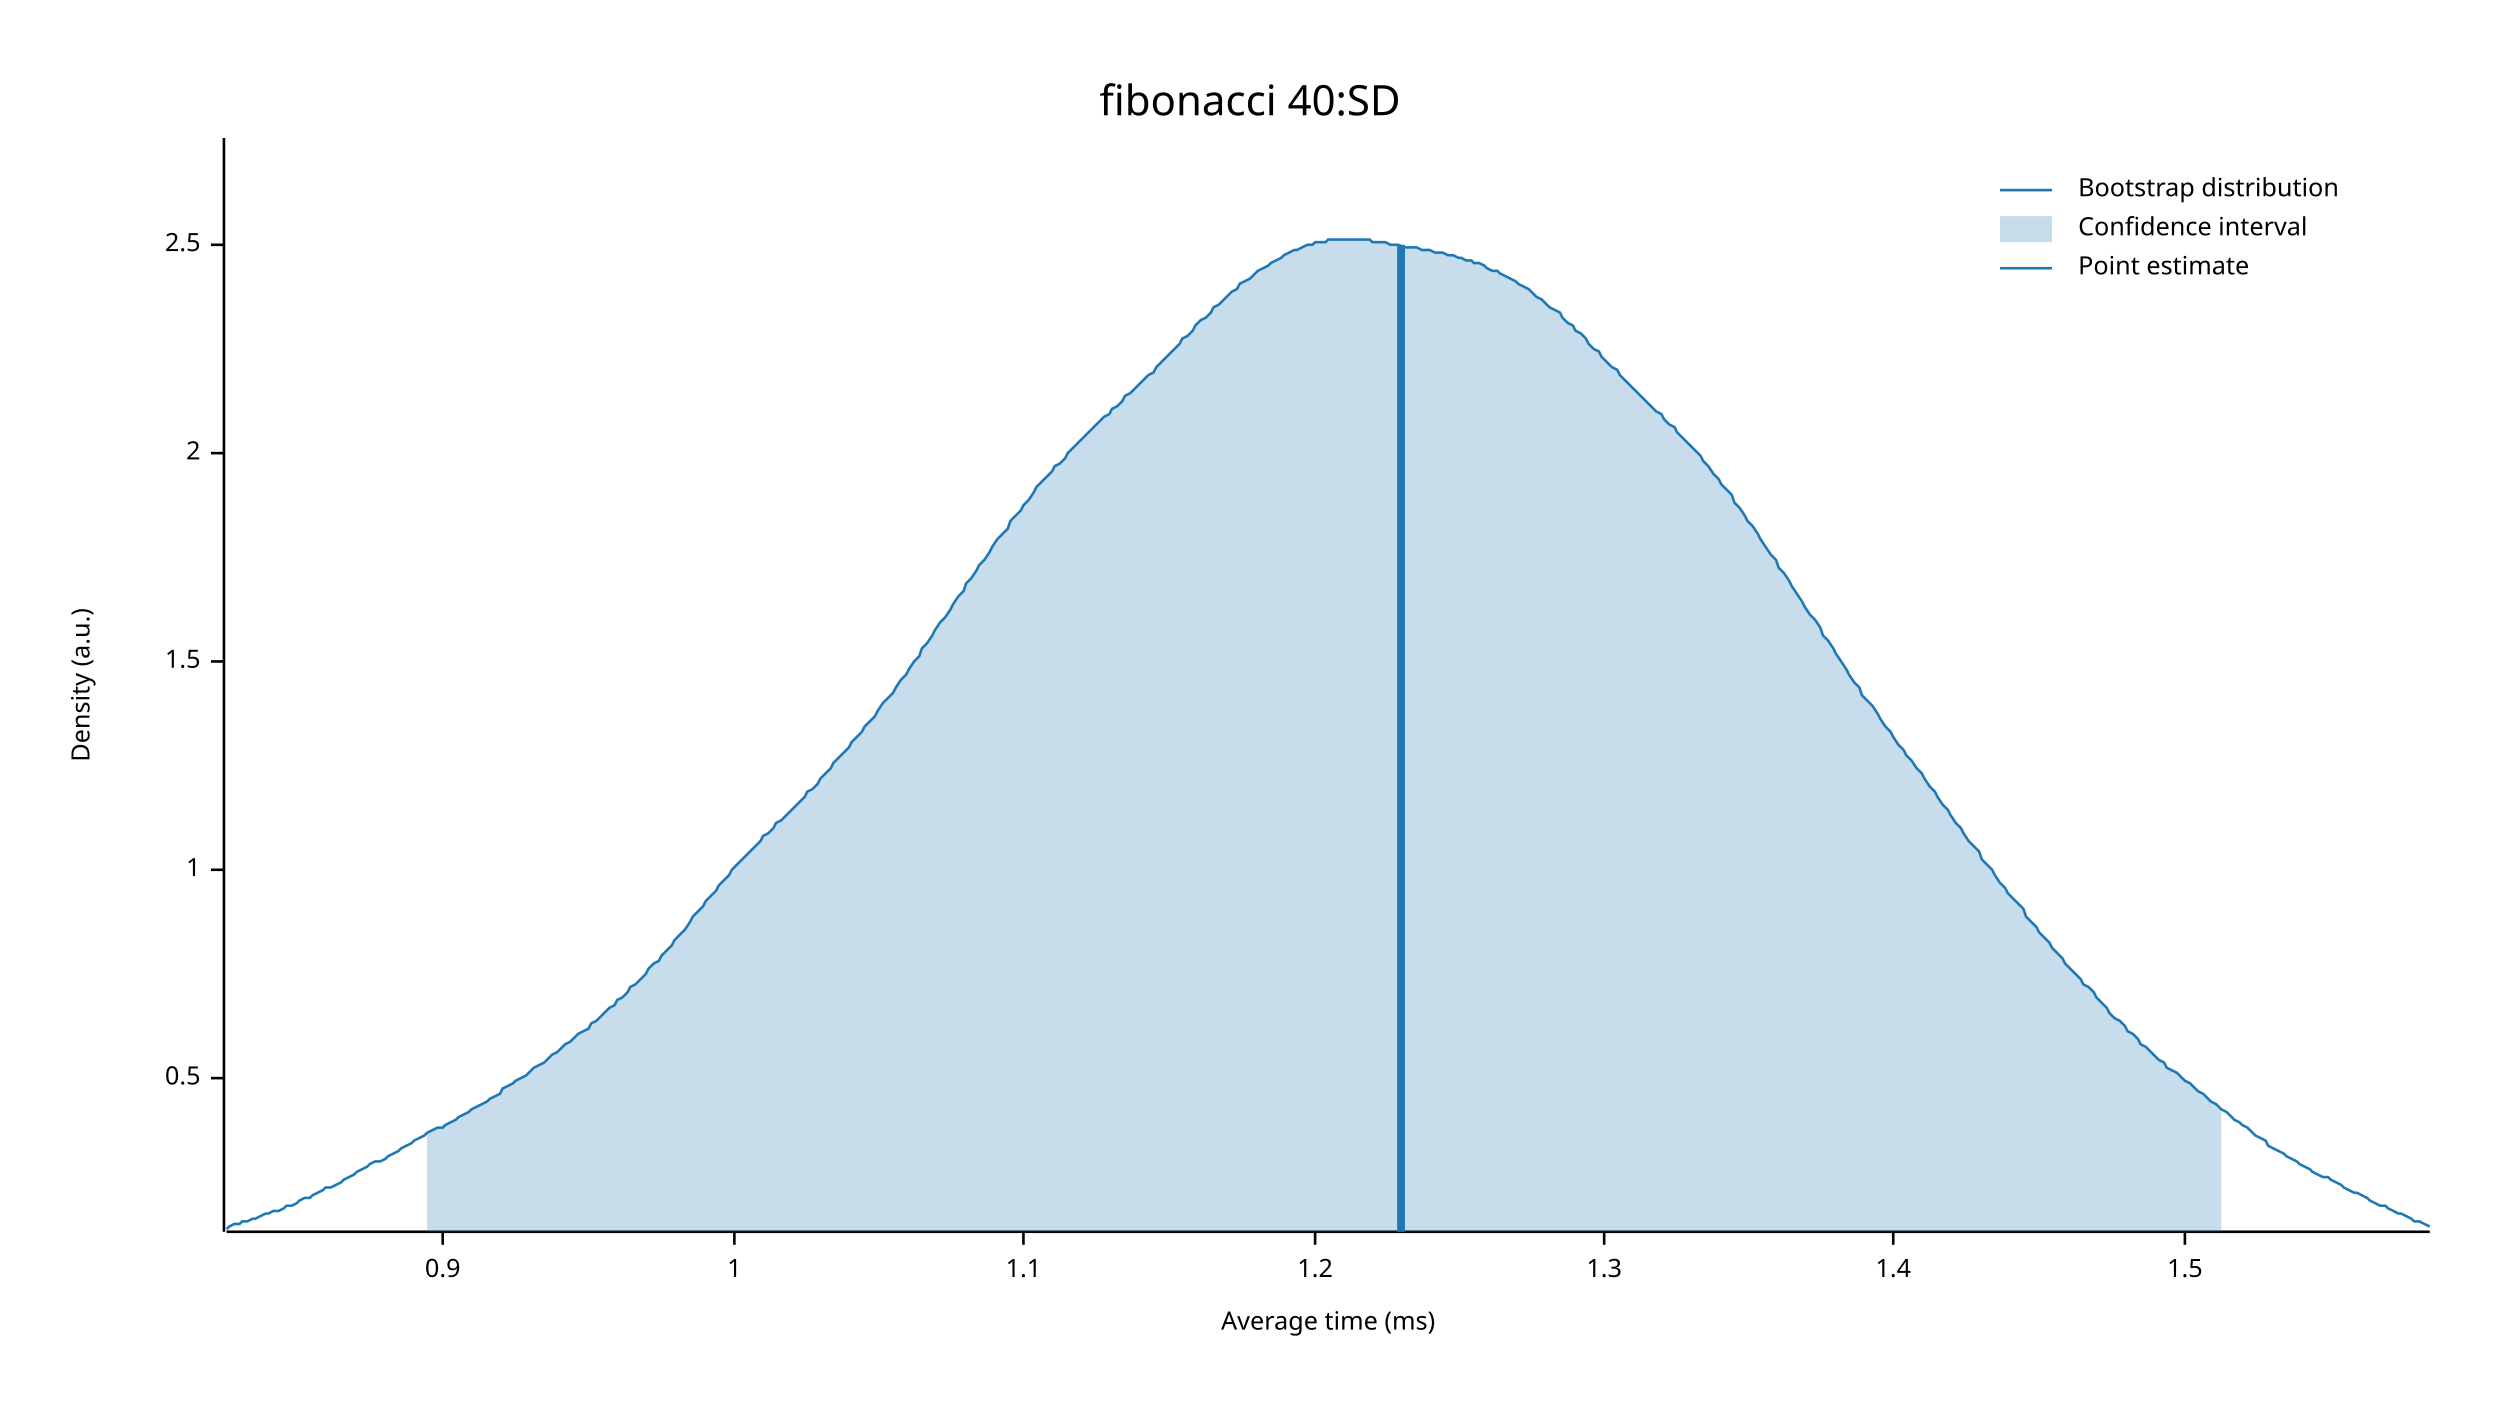
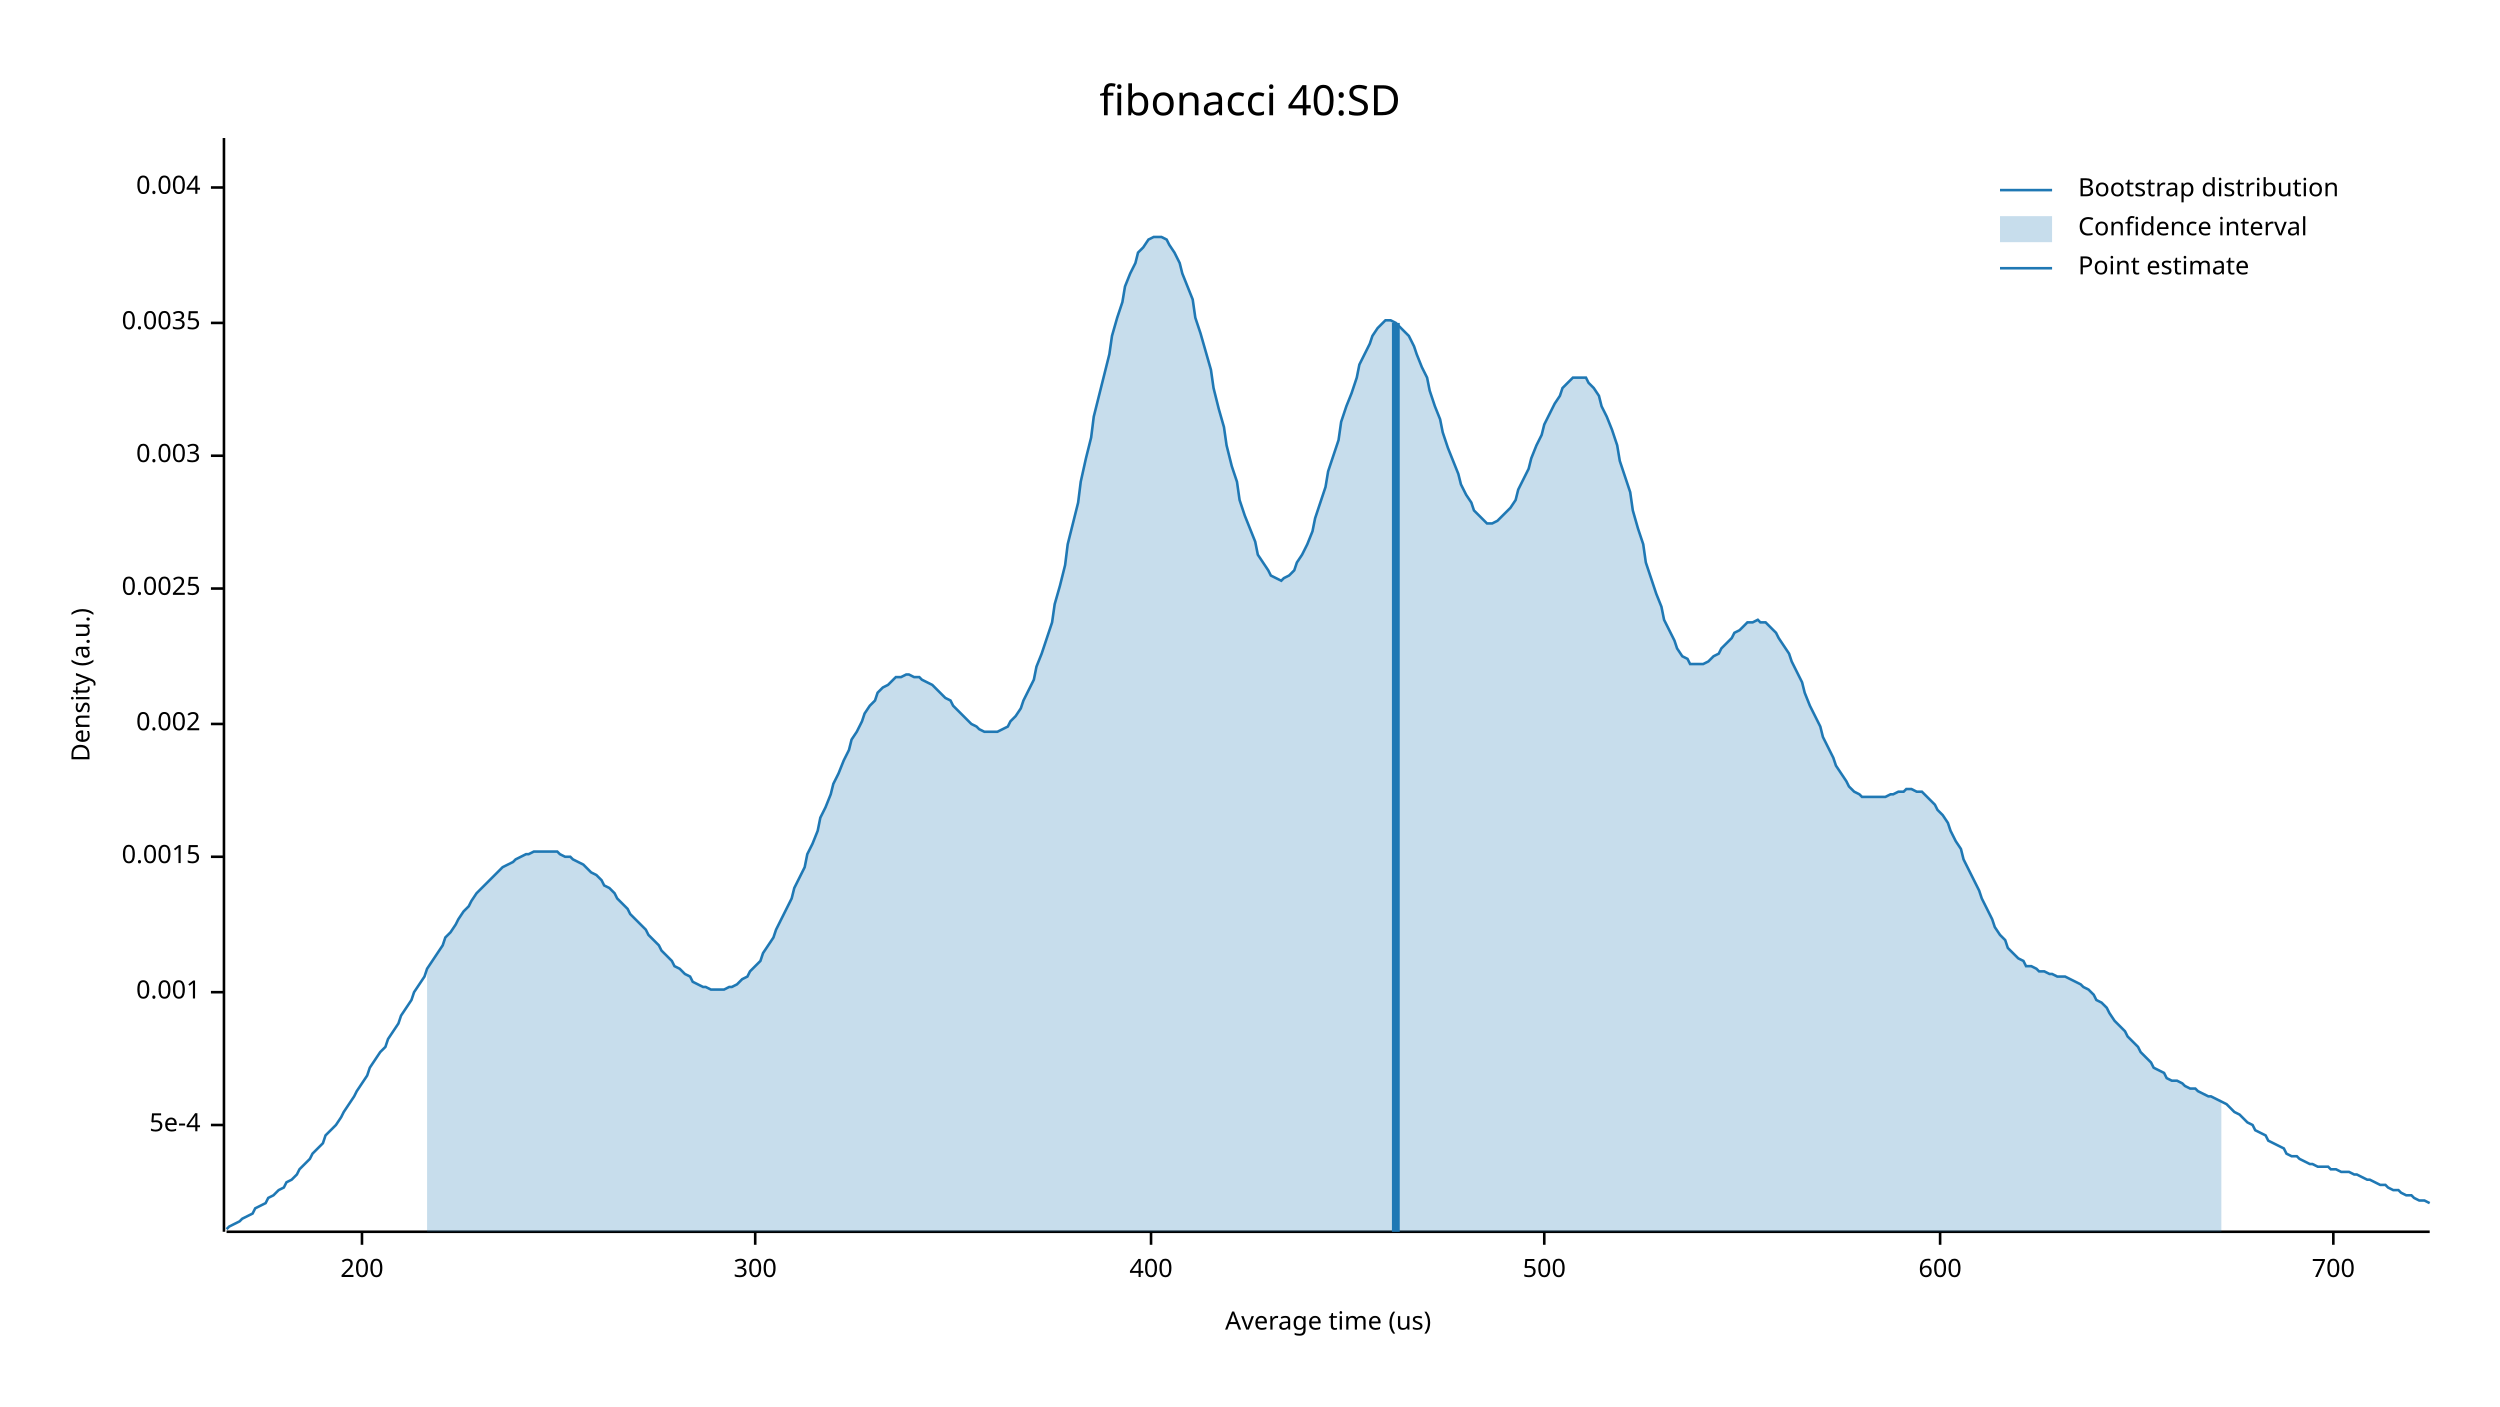
<svg xmlns="http://www.w3.org/2000/svg" width="960" height="540">
  <text x="480" y="32" dy="0.76em" text-anchor="middle" font-family="sans-serif" font-size="16.129" opacity="1" fill="#000000">
fibonacci 40:SD
</text>
  <text x="27" y="263" dy="0.76em" text-anchor="middle" font-family="sans-serif" font-size="9.677" opacity="1" fill="#000000" transform="rotate(270, 27, 263)">
Density (a.u.)
</text>
  <text x="510" y="513" dy="-0.5ex" text-anchor="middle" font-family="sans-serif" font-size="9.677" opacity="1" fill="#000000">
- Average time (ms)
+ Average time (us)
</text>
  <polyline fill="none" opacity="1" stroke="#000000" stroke-width="1" points="86,53 86,473 " />
-   <text x="77" y="414" dy="0.5ex" text-anchor="end" font-family="sans-serif" font-size="9.677" opacity="1" fill="#000000">
- 0.5
+   <text x="77" y="432" dy="0.5ex" text-anchor="end" font-family="sans-serif" font-size="9.677" opacity="1" fill="#000000">
+ 5e-4
</text>
-   <polyline fill="none" opacity="1" stroke="#000000" stroke-width="1" points="81,414 86,414 " />
-   <text x="77" y="334" dy="0.5ex" text-anchor="end" font-family="sans-serif" font-size="9.677" opacity="1" fill="#000000">
- 1
+   <polyline fill="none" opacity="1" stroke="#000000" stroke-width="1" points="81,432 86,432 " />
+   <text x="77" y="381" dy="0.5ex" text-anchor="end" font-family="sans-serif" font-size="9.677" opacity="1" fill="#000000">
+ 0.001
</text>
-   <polyline fill="none" opacity="1" stroke="#000000" stroke-width="1" points="81,334 86,334 " />
-   <text x="77" y="254" dy="0.5ex" text-anchor="end" font-family="sans-serif" font-size="9.677" opacity="1" fill="#000000">
- 1.5
+   <polyline fill="none" opacity="1" stroke="#000000" stroke-width="1" points="81,381 86,381 " />
+   <text x="77" y="329" dy="0.5ex" text-anchor="end" font-family="sans-serif" font-size="9.677" opacity="1" fill="#000000">
+ 0.0015
</text>
-   <polyline fill="none" opacity="1" stroke="#000000" stroke-width="1" points="81,254 86,254 " />
-   <text x="77" y="174" dy="0.5ex" text-anchor="end" font-family="sans-serif" font-size="9.677" opacity="1" fill="#000000">
- 2
+   <polyline fill="none" opacity="1" stroke="#000000" stroke-width="1" points="81,329 86,329 " />
+   <text x="77" y="278" dy="0.5ex" text-anchor="end" font-family="sans-serif" font-size="9.677" opacity="1" fill="#000000">
+ 0.002
</text>
-   <polyline fill="none" opacity="1" stroke="#000000" stroke-width="1" points="81,174 86,174 " />
-   <text x="77" y="94" dy="0.5ex" text-anchor="end" font-family="sans-serif" font-size="9.677" opacity="1" fill="#000000">
- 2.5
+   <polyline fill="none" opacity="1" stroke="#000000" stroke-width="1" points="81,278 86,278 " />
+   <text x="77" y="226" dy="0.5ex" text-anchor="end" font-family="sans-serif" font-size="9.677" opacity="1" fill="#000000">
+ 0.0025
</text>
-   <polyline fill="none" opacity="1" stroke="#000000" stroke-width="1" points="81,94 86,94 " />
+   <polyline fill="none" opacity="1" stroke="#000000" stroke-width="1" points="81,226 86,226 " />
+   <text x="77" y="175" dy="0.5ex" text-anchor="end" font-family="sans-serif" font-size="9.677" opacity="1" fill="#000000">
+ 0.003
+ </text>
+   <polyline fill="none" opacity="1" stroke="#000000" stroke-width="1" points="81,175 86,175 " />
+   <text x="77" y="124" dy="0.5ex" text-anchor="end" font-family="sans-serif" font-size="9.677" opacity="1" fill="#000000">
+ 0.0035
+ </text>
+   <polyline fill="none" opacity="1" stroke="#000000" stroke-width="1" points="81,124 86,124 " />
+   <text x="77" y="72" dy="0.5ex" text-anchor="end" font-family="sans-serif" font-size="9.677" opacity="1" fill="#000000">
+ 0.004
+ </text>
+   <polyline fill="none" opacity="1" stroke="#000000" stroke-width="1" points="81,72 86,72 " />
  <polyline fill="none" opacity="1" stroke="#000000" stroke-width="1" points="87,473 933,473 " />
-   <text x="170" y="483" dy="0.76em" text-anchor="middle" font-family="sans-serif" font-size="9.677" opacity="1" fill="#000000">
- 0.9
+   <text x="139" y="483" dy="0.76em" text-anchor="middle" font-family="sans-serif" font-size="9.677" opacity="1" fill="#000000">
+ 200
</text>
-   <polyline fill="none" opacity="1" stroke="#000000" stroke-width="1" points="170,473 170,478 " />
-   <text x="282" y="483" dy="0.76em" text-anchor="middle" font-family="sans-serif" font-size="9.677" opacity="1" fill="#000000">
- 1
+   <polyline fill="none" opacity="1" stroke="#000000" stroke-width="1" points="139,473 139,478 " />
+   <text x="290" y="483" dy="0.76em" text-anchor="middle" font-family="sans-serif" font-size="9.677" opacity="1" fill="#000000">
+ 300
</text>
-   <polyline fill="none" opacity="1" stroke="#000000" stroke-width="1" points="282,473 282,478 " />
-   <text x="393" y="483" dy="0.76em" text-anchor="middle" font-family="sans-serif" font-size="9.677" opacity="1" fill="#000000">
- 1.1
+   <polyline fill="none" opacity="1" stroke="#000000" stroke-width="1" points="290,473 290,478 " />
+   <text x="442" y="483" dy="0.76em" text-anchor="middle" font-family="sans-serif" font-size="9.677" opacity="1" fill="#000000">
+ 400
</text>
-   <polyline fill="none" opacity="1" stroke="#000000" stroke-width="1" points="393,473 393,478 " />
-   <text x="505" y="483" dy="0.76em" text-anchor="middle" font-family="sans-serif" font-size="9.677" opacity="1" fill="#000000">
- 1.2
+   <polyline fill="none" opacity="1" stroke="#000000" stroke-width="1" points="442,473 442,478 " />
+   <text x="593" y="483" dy="0.76em" text-anchor="middle" font-family="sans-serif" font-size="9.677" opacity="1" fill="#000000">
+ 500
</text>
-   <polyline fill="none" opacity="1" stroke="#000000" stroke-width="1" points="505,473 505,478 " />
-   <text x="616" y="483" dy="0.76em" text-anchor="middle" font-family="sans-serif" font-size="9.677" opacity="1" fill="#000000">
- 1.3
+   <polyline fill="none" opacity="1" stroke="#000000" stroke-width="1" points="593,473 593,478 " />
+   <text x="745" y="483" dy="0.76em" text-anchor="middle" font-family="sans-serif" font-size="9.677" opacity="1" fill="#000000">
+ 600
</text>
-   <polyline fill="none" opacity="1" stroke="#000000" stroke-width="1" points="616,473 616,478 " />
-   <text x="727" y="483" dy="0.76em" text-anchor="middle" font-family="sans-serif" font-size="9.677" opacity="1" fill="#000000">
- 1.4
+   <polyline fill="none" opacity="1" stroke="#000000" stroke-width="1" points="745,473 745,478 " />
+   <text x="896" y="483" dy="0.76em" text-anchor="middle" font-family="sans-serif" font-size="9.677" opacity="1" fill="#000000">
+ 700
</text>
-   <polyline fill="none" opacity="1" stroke="#000000" stroke-width="1" points="727,473 727,478 " />
-   <text x="839" y="483" dy="0.76em" text-anchor="middle" font-family="sans-serif" font-size="9.677" opacity="1" fill="#000000">
- 1.5
- </text>
-   <polyline fill="none" opacity="1" stroke="#000000" stroke-width="1" points="839,473 839,478 " />
-   <polyline fill="none" opacity="1" stroke="#1F78B4" stroke-width="1" points="87,472 88,471 90,470 92,470 93,469 95,469 97,468 98,468 100,467 102,466 103,466 105,465 107,465 109,464 110,463 112,463 114,462 115,461 117,460 119,460 120,459 122,458 124,457 125,456 127,456 129,455 131,454 132,453 134,452 136,451 137,450 139,449 141,448 142,447 144,446 146,446 148,445 149,444 151,443 153,442 154,441 156,440 158,439 159,438 161,437 163,436 164,435 166,434 168,433 170,433 171,432 173,431 175,430 176,429 178,428 180,427 181,426 183,425 185,424 187,423 188,422 190,421 192,420 193,418 195,417 197,416 198,415 200,414 202,413 203,412 205,410 207,409 209,408 210,407 212,405 214,404 215,403 217,401 219,400 220,399 222,397 224,396 226,395 227,393 229,392 231,390 232,389 234,387 236,386 237,384 239,383 241,381 242,379 244,378 246,376 248,374 249,372 251,370 253,369 254,367 256,365 258,363 259,361 261,359 263,357 265,354 266,352 268,350 270,348 271,346 273,344 275,342 276,340 278,338 280,336 281,334 283,332 285,330 287,328 288,327 290,325 292,323 293,321 295,320 297,318 298,316 300,315 302,313 304,311 305,310 307,308 309,306 310,304 312,303 314,301 315,299 317,297 319,295 320,293 322,291 324,289 326,287 327,285 329,283 331,281 332,279 334,277 336,275 337,273 339,270 341,268 343,266 344,264 346,261 348,259 349,257 351,254 353,252 354,249 356,247 358,244 359,242 361,239 363,237 365,234 366,232 368,229 370,227 371,224 373,222 375,219 376,217 378,215 380,212 381,210 383,207 385,205 387,203 388,200 390,198 392,196 393,194 395,192 397,189 398,187 400,185 402,183 404,181 405,179 407,178 409,176 410,174 412,172 414,170 415,169 417,167 419,165 420,164 422,162 424,160 426,159 427,157 429,156 431,154 432,152 434,151 436,149 437,148 439,146 441,144 443,143 444,141 446,139 448,137 449,136 451,134 453,132 454,130 456,129 458,127 459,125 461,123 463,122 465,120 466,118 468,117 470,115 471,114 473,112 475,111 476,109 478,108 480,107 482,105 483,104 485,103 487,102 488,101 490,100 492,99 493,98 495,97 497,96 498,96 500,95 502,94 504,94 505,93 507,93 509,93 510,92 512,92 514,92 515,92 517,92 519,92 521,92 522,92 524,92 526,92 527,93 529,93 531,93 532,93 534,94 536,94 537,94 539,95 541,95 543,95 544,95 546,96 548,96 549,96 551,97 553,97 554,97 556,98 558,98 560,99 561,99 563,100 565,100 566,101 568,101 570,102 571,103 573,104 575,104 576,105 578,106 580,107 582,108 583,109 585,110 587,111 588,112 590,114 592,115 593,116 595,118 597,119 599,120 600,122 602,124 604,125 605,127 607,128 609,130 610,132 612,134 614,135 615,137 617,139 619,141 621,142 622,144 624,146 626,148 627,149 629,151 631,153 632,154 634,156 636,158 638,159 639,161 641,163 643,164 644,166 646,168 648,170 649,171 651,173 653,175 654,177 656,179 658,182 660,184 661,186 663,188 665,190 666,193 668,195 670,198 671,200 673,202 675,205 676,207 678,210 680,213 682,215 683,218 685,220 687,223 688,225 690,228 692,231 693,233 695,236 697,238 699,241 700,244 702,246 704,249 705,251 707,254 709,257 710,259 712,262 714,264 715,267 717,269 719,271 721,274 722,276 724,279 726,281 727,283 729,286 731,288 732,290 734,292 736,295 738,297 739,299 741,302 743,304 744,306 746,309 748,311 749,313 751,316 753,318 754,320 756,323 758,325 760,327 761,330 763,332 765,334 766,336 768,339 770,341 771,343 773,345 775,347 777,349 778,352 780,354 782,356 783,358 785,360 787,362 788,364 790,366 792,368 793,370 795,372 797,374 799,376 800,378 802,379 804,381 805,383 807,385 809,387 810,389 812,391 814,392 816,394 817,396 819,397 821,399 822,401 824,402 826,404 827,405 829,407 831,408 832,410 834,411 836,412 838,414 839,415 841,416 843,418 844,419 846,420 848,422 849,423 851,424 853,426 855,427 856,428 858,430 860,431 861,432 863,433 865,435 866,436 868,437 870,438 871,440 873,441 875,442 877,443 878,444 880,445 882,446 883,447 885,448 887,449 888,450 890,451 892,452 894,452 895,453 897,454 899,455 900,456 902,457 904,458 905,458 907,459 909,460 910,461 912,462 914,463 916,463 917,464 919,465 921,466 922,466 924,467 926,468 927,469 929,469 931,470 933,471 " />
-   <polygon opacity="0.25" fill="#1F78B4" points="164,435 166,434 168,433 170,433 171,432 173,431 175,430 176,429 178,428 180,427 181,426 183,425 185,424 187,423 188,422 190,421 192,420 193,418 195,417 197,416 198,415 200,414 202,413 203,412 205,410 207,409 209,408 210,407 212,405 214,404 215,403 217,401 219,400 220,399 222,397 224,396 226,395 227,393 229,392 231,390 232,389 234,387 236,386 237,384 239,383 241,381 242,379 244,378 246,376 248,374 249,372 251,370 253,369 254,367 256,365 258,363 259,361 261,359 263,357 265,354 266,352 268,350 270,348 271,346 273,344 275,342 276,340 278,338 280,336 281,334 283,332 285,330 287,328 288,327 290,325 292,323 293,321 295,320 297,318 298,316 300,315 302,313 304,311 305,310 307,308 309,306 310,304 312,303 314,301 315,299 317,297 319,295 320,293 322,291 324,289 326,287 327,285 329,283 331,281 332,279 334,277 336,275 337,273 339,270 341,268 343,266 344,264 346,261 348,259 349,257 351,254 353,252 354,249 356,247 358,244 359,242 361,239 363,237 365,234 366,232 368,229 370,227 371,224 373,222 375,219 376,217 378,215 380,212 381,210 383,207 385,205 387,203 388,200 390,198 392,196 393,194 395,192 397,189 398,187 400,185 402,183 404,181 405,179 407,178 409,176 410,174 412,172 414,170 415,169 417,167 419,165 420,164 422,162 424,160 426,159 427,157 429,156 431,154 432,152 434,151 436,149 437,148 439,146 441,144 443,143 444,141 446,139 448,137 449,136 451,134 453,132 454,130 456,129 458,127 459,125 461,123 463,122 465,120 466,118 468,117 470,115 471,114 473,112 475,111 476,109 478,108 480,107 482,105 483,104 485,103 487,102 488,101 490,100 492,99 493,98 495,97 497,96 498,96 500,95 502,94 504,94 505,93 507,93 509,93 510,92 512,92 514,92 515,92 517,92 519,92 521,92 522,92 524,92 526,92 527,93 529,93 531,93 532,93 534,94 536,94 537,94 539,95 541,95 543,95 544,95 546,96 548,96 549,96 551,97 553,97 554,97 556,98 558,98 560,99 561,99 563,100 565,100 566,101 568,101 570,102 571,103 573,104 575,104 576,105 578,106 580,107 582,108 583,109 585,110 587,111 588,112 590,114 592,115 593,116 595,118 597,119 599,120 600,122 602,124 604,125 605,127 607,128 609,130 610,132 612,134 614,135 615,137 617,139 619,141 621,142 622,144 624,146 626,148 627,149 629,151 631,153 632,154 634,156 636,158 638,159 639,161 641,163 643,164 644,166 646,168 648,170 649,171 651,173 653,175 654,177 656,179 658,182 660,184 661,186 663,188 665,190 666,193 668,195 670,198 671,200 673,202 675,205 676,207 678,210 680,213 682,215 683,218 685,220 687,223 688,225 690,228 692,231 693,233 695,236 697,238 699,241 700,244 702,246 704,249 705,251 707,254 709,257 710,259 712,262 714,264 715,267 717,269 719,271 721,274 722,276 724,279 726,281 727,283 729,286 731,288 732,290 734,292 736,295 738,297 739,299 741,302 743,304 744,306 746,309 748,311 749,313 751,316 753,318 754,320 756,323 758,325 760,327 761,330 763,332 765,334 766,336 768,339 770,341 771,343 773,345 775,347 777,349 778,352 780,354 782,356 783,358 785,360 787,362 788,364 790,366 792,368 793,370 795,372 797,374 799,376 800,378 802,379 804,381 805,383 807,385 809,387 810,389 812,391 814,392 816,394 817,396 819,397 821,399 822,401 824,402 826,404 827,405 829,407 831,408 832,410 834,411 836,412 838,414 839,415 841,416 843,418 844,419 846,420 848,422 849,423 851,424 853,426 853,473 164,473 " />
-   <polyline fill="none" opacity="1" stroke="#1F78B4" stroke-width="3" points="538,473 538,94 " />
+   <polyline fill="none" opacity="1" stroke="#000000" stroke-width="1" points="896,473 896,478 " />
+   <polyline fill="none" opacity="1" stroke="#1F78B4" stroke-width="1" points="87,472 88,471 90,470 92,469 93,468 95,467 97,466 98,464 100,463 102,462 103,460 105,459 107,457 109,456 110,454 112,453 114,451 115,449 117,447 119,445 120,443 122,441 124,439 125,436 127,434 129,432 131,429 132,427 134,424 136,421 137,419 139,416 141,413 142,410 144,407 146,404 148,402 149,399 151,396 153,393 154,390 156,387 158,384 159,381 161,378 163,375 164,372 166,369 168,366 170,363 171,360 173,358 175,355 176,353 178,350 180,348 181,346 183,343 185,341 187,339 188,338 190,336 192,334 193,333 195,332 197,331 198,330 200,329 202,328 203,328 205,327 207,327 209,327 210,327 212,327 214,327 215,328 217,329 219,329 220,330 222,331 224,332 226,334 227,335 229,336 231,338 232,340 234,341 236,343 237,345 239,347 241,349 242,351 244,353 246,355 248,357 249,359 251,361 253,363 254,365 256,367 258,369 259,371 261,372 263,374 265,375 266,377 268,378 270,379 271,379 273,380 275,380 276,380 278,380 280,379 281,379 283,378 285,376 287,375 288,373 290,371 292,369 293,366 295,363 297,360 298,357 300,353 302,349 304,345 305,341 307,337 309,333 310,328 312,324 314,319 315,314 317,310 319,305 320,301 322,297 324,292 326,288 327,284 329,281 331,277 332,274 334,271 336,269 337,266 339,264 341,263 343,261 344,260 346,260 348,259 349,259 351,260 353,260 354,261 356,262 358,263 359,264 361,266 363,268 365,269 366,271 368,273 370,275 371,276 373,278 375,279 376,280 378,281 380,281 381,281 383,281 385,280 387,279 388,277 390,275 392,272 393,269 395,265 397,261 398,256 400,251 402,245 404,239 405,232 407,225 409,217 410,209 412,201 414,193 415,185 417,176 419,168 420,160 422,152 424,144 426,136 427,129 429,122 431,116 432,110 434,105 436,101 437,97 439,95 441,92 443,91 444,91 446,91 448,92 449,94 451,97 453,101 454,105 456,110 458,115 459,122 461,128 463,135 465,142 466,149 468,157 470,164 471,171 473,179 475,185 476,192 478,198 480,203 482,208 483,213 485,216 487,219 488,221 490,222 492,223 493,222 495,221 497,219 498,216 500,213 502,209 504,204 505,199 507,193 509,187 510,181 512,175 514,169 515,162 517,156 519,151 521,145 522,140 524,136 526,132 527,129 529,126 531,124 532,123 534,123 536,124 537,125 539,127 541,129 543,133 544,136 546,141 548,145 549,150 551,156 553,161 554,166 556,172 558,177 560,182 561,186 563,190 565,193 566,196 568,198 570,200 571,201 573,201 575,200 576,199 578,197 580,195 582,192 583,188 585,184 587,180 588,176 590,171 592,167 593,163 595,159 597,155 599,152 600,149 602,147 604,145 605,145 607,145 609,145 610,147 612,149 614,152 615,156 617,160 619,165 621,171 622,177 624,183 626,189 627,196 629,203 631,209 632,216 634,222 636,228 638,233 639,238 641,242 643,246 644,249 646,252 648,253 649,255 651,255 653,255 654,255 656,254 658,252 660,251 661,249 663,247 665,245 666,243 668,242 670,240 671,239 673,239 675,238 676,239 678,239 680,241 682,243 683,245 685,248 687,251 688,254 690,258 692,262 693,266 695,271 697,275 699,279 700,283 702,287 704,291 705,294 707,297 709,300 710,302 712,304 714,305 715,306 717,306 719,306 721,306 722,306 724,306 726,305 727,305 729,304 731,304 732,303 734,303 736,304 738,304 739,305 741,307 743,309 744,311 746,313 748,316 749,319 751,323 753,326 754,330 756,334 758,338 760,342 761,345 763,349 765,353 766,356 768,359 770,361 771,364 773,366 775,368 777,369 778,371 780,371 782,372 783,373 785,373 787,374 788,374 790,375 792,375 793,375 795,376 797,377 799,378 800,379 802,380 804,382 805,384 807,385 809,387 810,389 812,392 814,394 816,396 817,398 819,400 821,402 822,404 824,406 826,408 827,410 829,411 831,412 832,414 834,415 836,415 838,416 839,417 841,418 843,418 844,419 846,420 848,421 849,421 851,422 853,423 855,424 856,425 858,427 860,428 861,429 863,431 865,432 866,434 868,435 870,436 871,438 873,439 875,440 877,441 878,443 880,444 882,444 883,445 885,446 887,447 888,447 890,448 892,448 894,448 895,449 897,449 899,450 900,450 902,450 904,451 905,451 907,452 909,453 910,453 912,454 914,455 916,455 917,456 919,457 921,457 922,458 924,459 926,459 927,460 929,461 931,461 933,462 " />
+   <polygon opacity="0.25" fill="#1F78B4" points="164,372 166,369 168,366 170,363 171,360 173,358 175,355 176,353 178,350 180,348 181,346 183,343 185,341 187,339 188,338 190,336 192,334 193,333 195,332 197,331 198,330 200,329 202,328 203,328 205,327 207,327 209,327 210,327 212,327 214,327 215,328 217,329 219,329 220,330 222,331 224,332 226,334 227,335 229,336 231,338 232,340 234,341 236,343 237,345 239,347 241,349 242,351 244,353 246,355 248,357 249,359 251,361 253,363 254,365 256,367 258,369 259,371 261,372 263,374 265,375 266,377 268,378 270,379 271,379 273,380 275,380 276,380 278,380 280,379 281,379 283,378 285,376 287,375 288,373 290,371 292,369 293,366 295,363 297,360 298,357 300,353 302,349 304,345 305,341 307,337 309,333 310,328 312,324 314,319 315,314 317,310 319,305 320,301 322,297 324,292 326,288 327,284 329,281 331,277 332,274 334,271 336,269 337,266 339,264 341,263 343,261 344,260 346,260 348,259 349,259 351,260 353,260 354,261 356,262 358,263 359,264 361,266 363,268 365,269 366,271 368,273 370,275 371,276 373,278 375,279 376,280 378,281 380,281 381,281 383,281 385,280 387,279 388,277 390,275 392,272 393,269 395,265 397,261 398,256 400,251 402,245 404,239 405,232 407,225 409,217 410,209 412,201 414,193 415,185 417,176 419,168 420,160 422,152 424,144 426,136 427,129 429,122 431,116 432,110 434,105 436,101 437,97 439,95 441,92 443,91 444,91 446,91 448,92 449,94 451,97 453,101 454,105 456,110 458,115 459,122 461,128 463,135 465,142 466,149 468,157 470,164 471,171 473,179 475,185 476,192 478,198 480,203 482,208 483,213 485,216 487,219 488,221 490,222 492,223 493,222 495,221 497,219 498,216 500,213 502,209 504,204 505,199 507,193 509,187 510,181 512,175 514,169 515,162 517,156 519,151 521,145 522,140 524,136 526,132 527,129 529,126 531,124 532,123 534,123 536,124 537,125 539,127 541,129 543,133 544,136 546,141 548,145 549,150 551,156 553,161 554,166 556,172 558,177 560,182 561,186 563,190 565,193 566,196 568,198 570,200 571,201 573,201 575,200 576,199 578,197 580,195 582,192 583,188 585,184 587,180 588,176 590,171 592,167 593,163 595,159 597,155 599,152 600,149 602,147 604,145 605,145 607,145 609,145 610,147 612,149 614,152 615,156 617,160 619,165 621,171 622,177 624,183 626,189 627,196 629,203 631,209 632,216 634,222 636,228 638,233 639,238 641,242 643,246 644,249 646,252 648,253 649,255 651,255 653,255 654,255 656,254 658,252 660,251 661,249 663,247 665,245 666,243 668,242 670,240 671,239 673,239 675,238 676,239 678,239 680,241 682,243 683,245 685,248 687,251 688,254 690,258 692,262 693,266 695,271 697,275 699,279 700,283 702,287 704,291 705,294 707,297 709,300 710,302 712,304 714,305 715,306 717,306 719,306 721,306 722,306 724,306 726,305 727,305 729,304 731,304 732,303 734,303 736,304 738,304 739,305 741,307 743,309 744,311 746,313 748,316 749,319 751,323 753,326 754,330 756,334 758,338 760,342 761,345 763,349 765,353 766,356 768,359 770,361 771,364 773,366 775,368 777,369 778,371 780,371 782,372 783,373 785,373 787,374 788,374 790,375 792,375 793,375 795,376 797,377 799,378 800,379 802,380 804,382 805,384 807,385 809,387 810,389 812,392 814,394 816,396 817,398 819,400 821,402 822,404 824,406 826,408 827,410 829,411 831,412 832,414 834,415 836,415 838,416 839,417 841,418 843,418 844,419 846,420 848,421 849,421 851,422 853,423 853,473 164,473 " />
+   <polyline fill="none" opacity="1" stroke="#1F78B4" stroke-width="3" points="536,473 536,124 " />
  <text x="798" y="68" dy="0.76em" text-anchor="start" font-family="sans-serif" font-size="9.677" opacity="1" fill="#000000">
Bootstrap distribution
</text>
  <text x="798" y="83" dy="0.76em" text-anchor="start" font-family="sans-serif" font-size="9.677" opacity="1" fill="#000000">
Confidence interval
</text>
  <text x="798" y="98" dy="0.76em" text-anchor="start" font-family="sans-serif" font-size="9.677" opacity="1" fill="#000000">
Point estimate
</text>
  <polyline fill="none" opacity="1" stroke="#1F78B4" stroke-width="1" points="768,73 788,73 " />
  <rect x="768" y="83" width="20" height="10" opacity="0.25" fill="#1F78B4" stroke="none" />
  <polyline fill="none" opacity="1" stroke="#1F78B4" stroke-width="1" points="768,103 788,103 " />
</svg>
